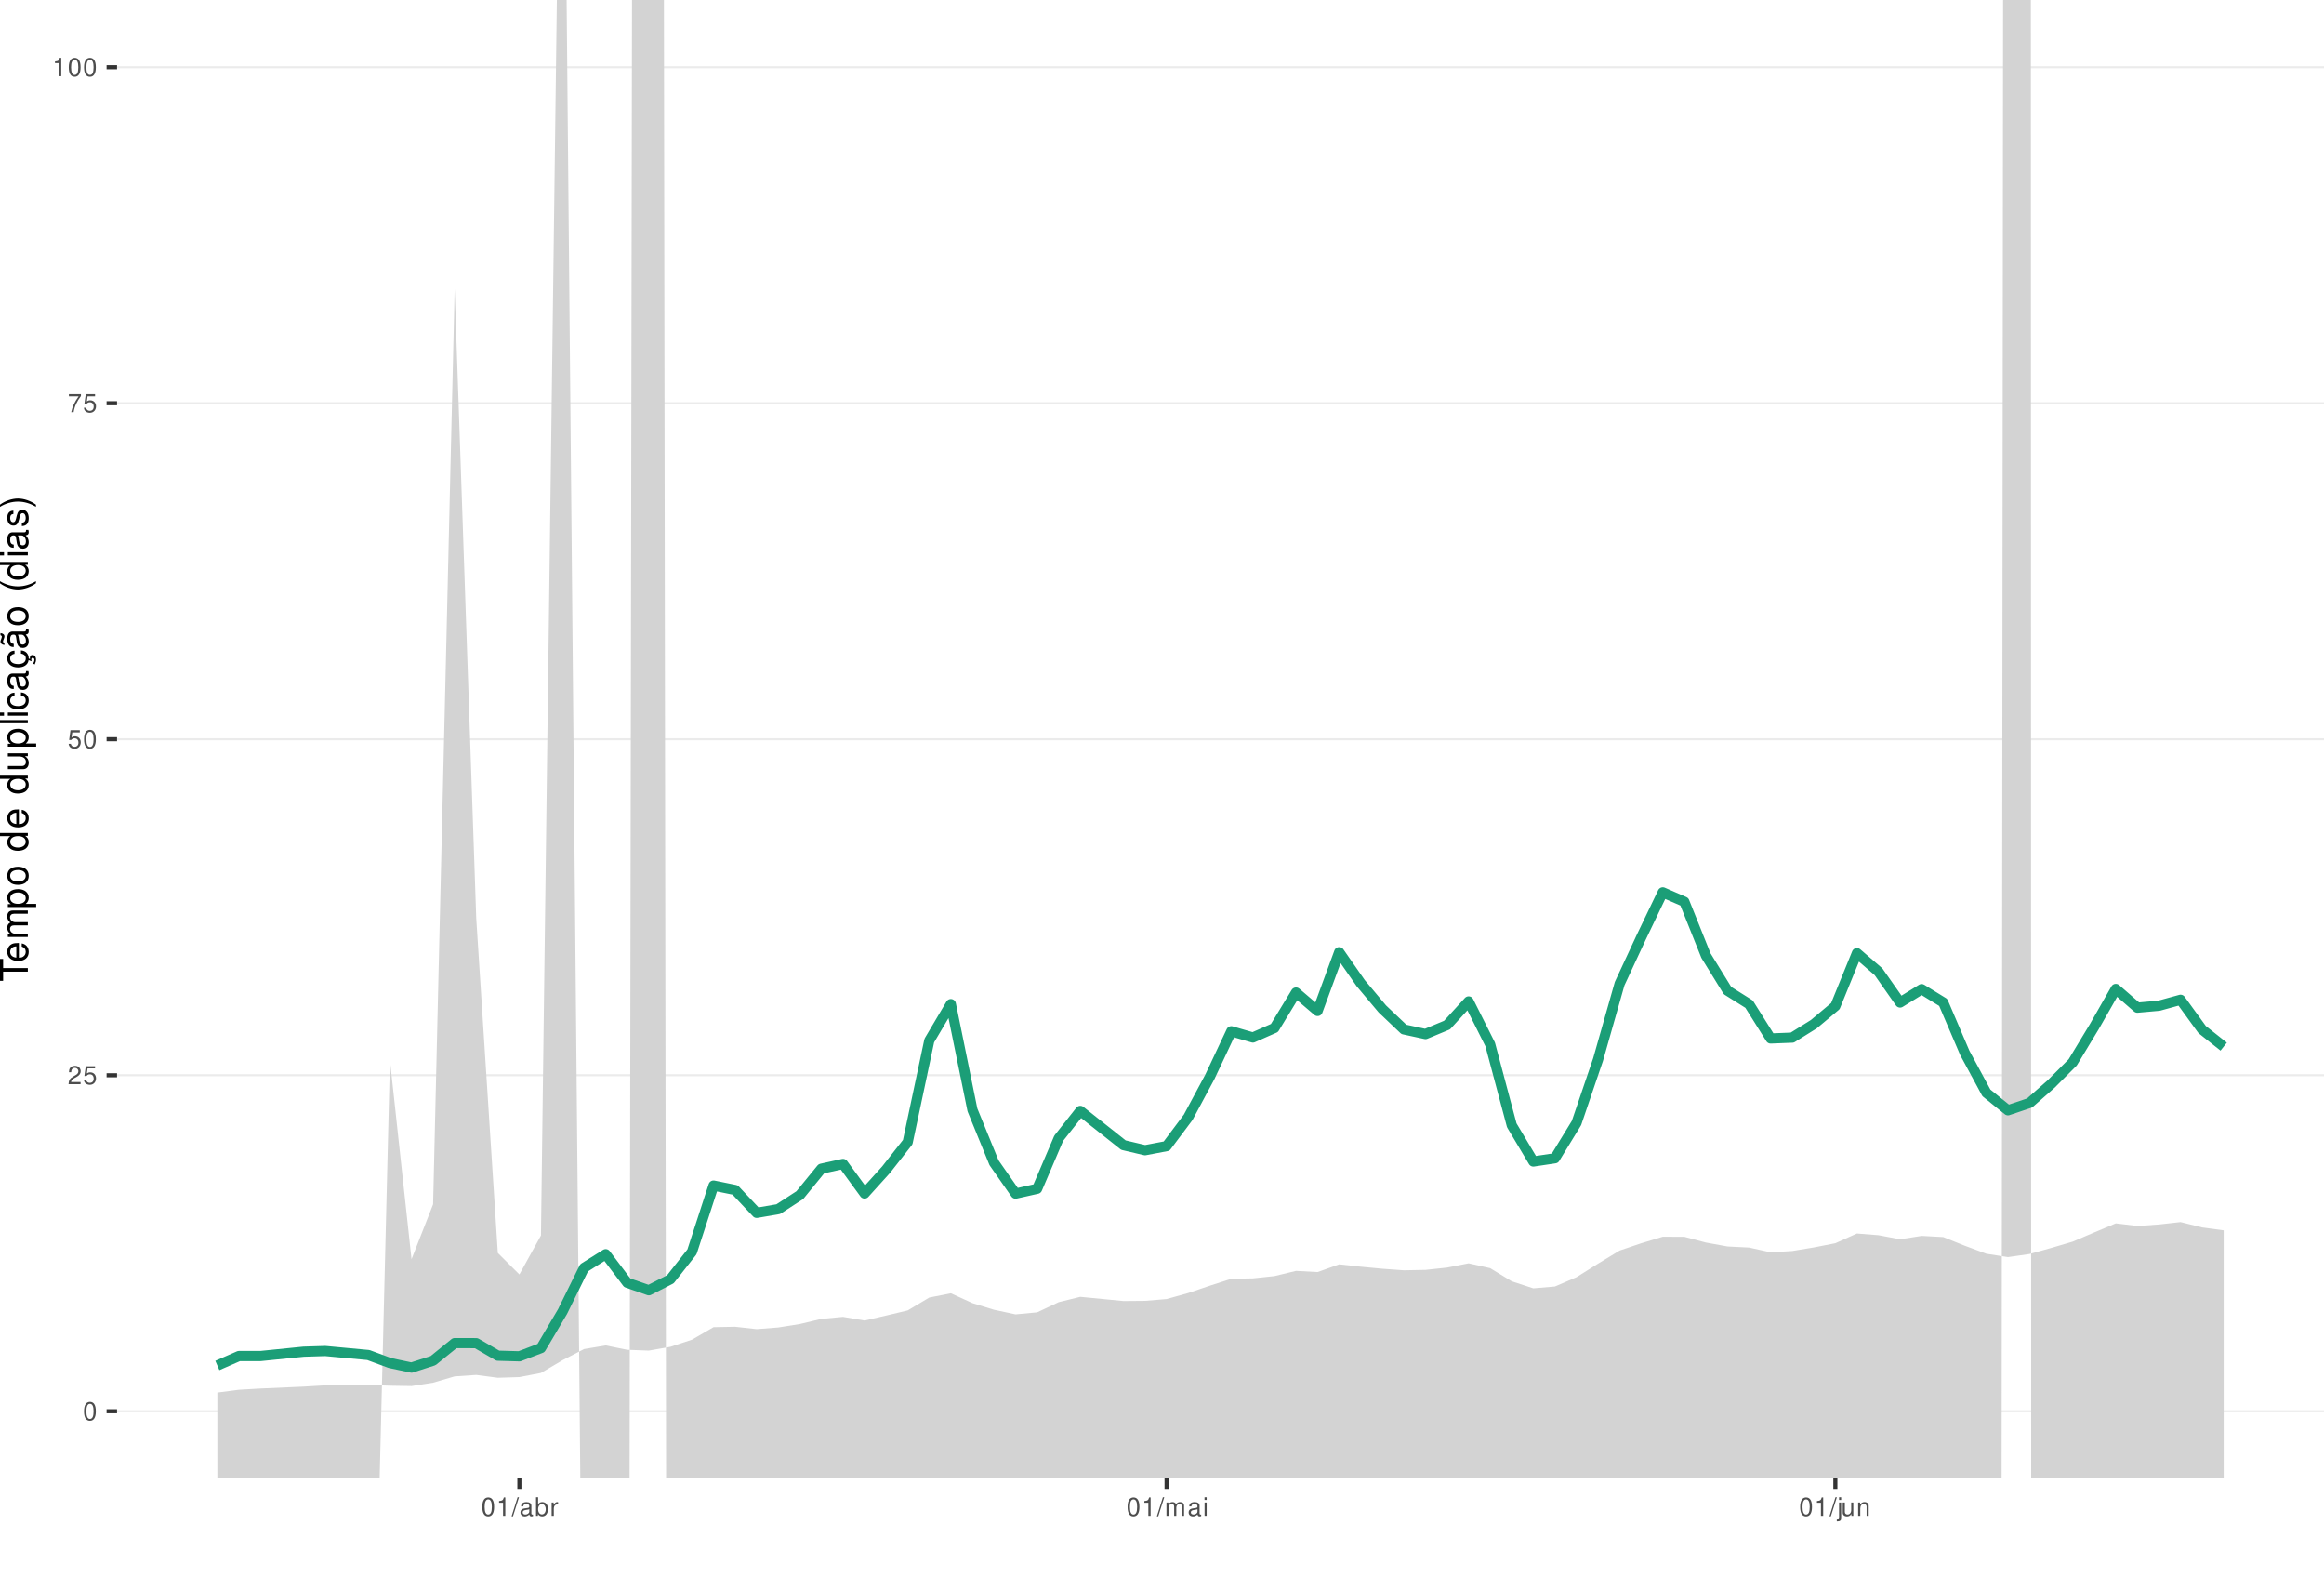
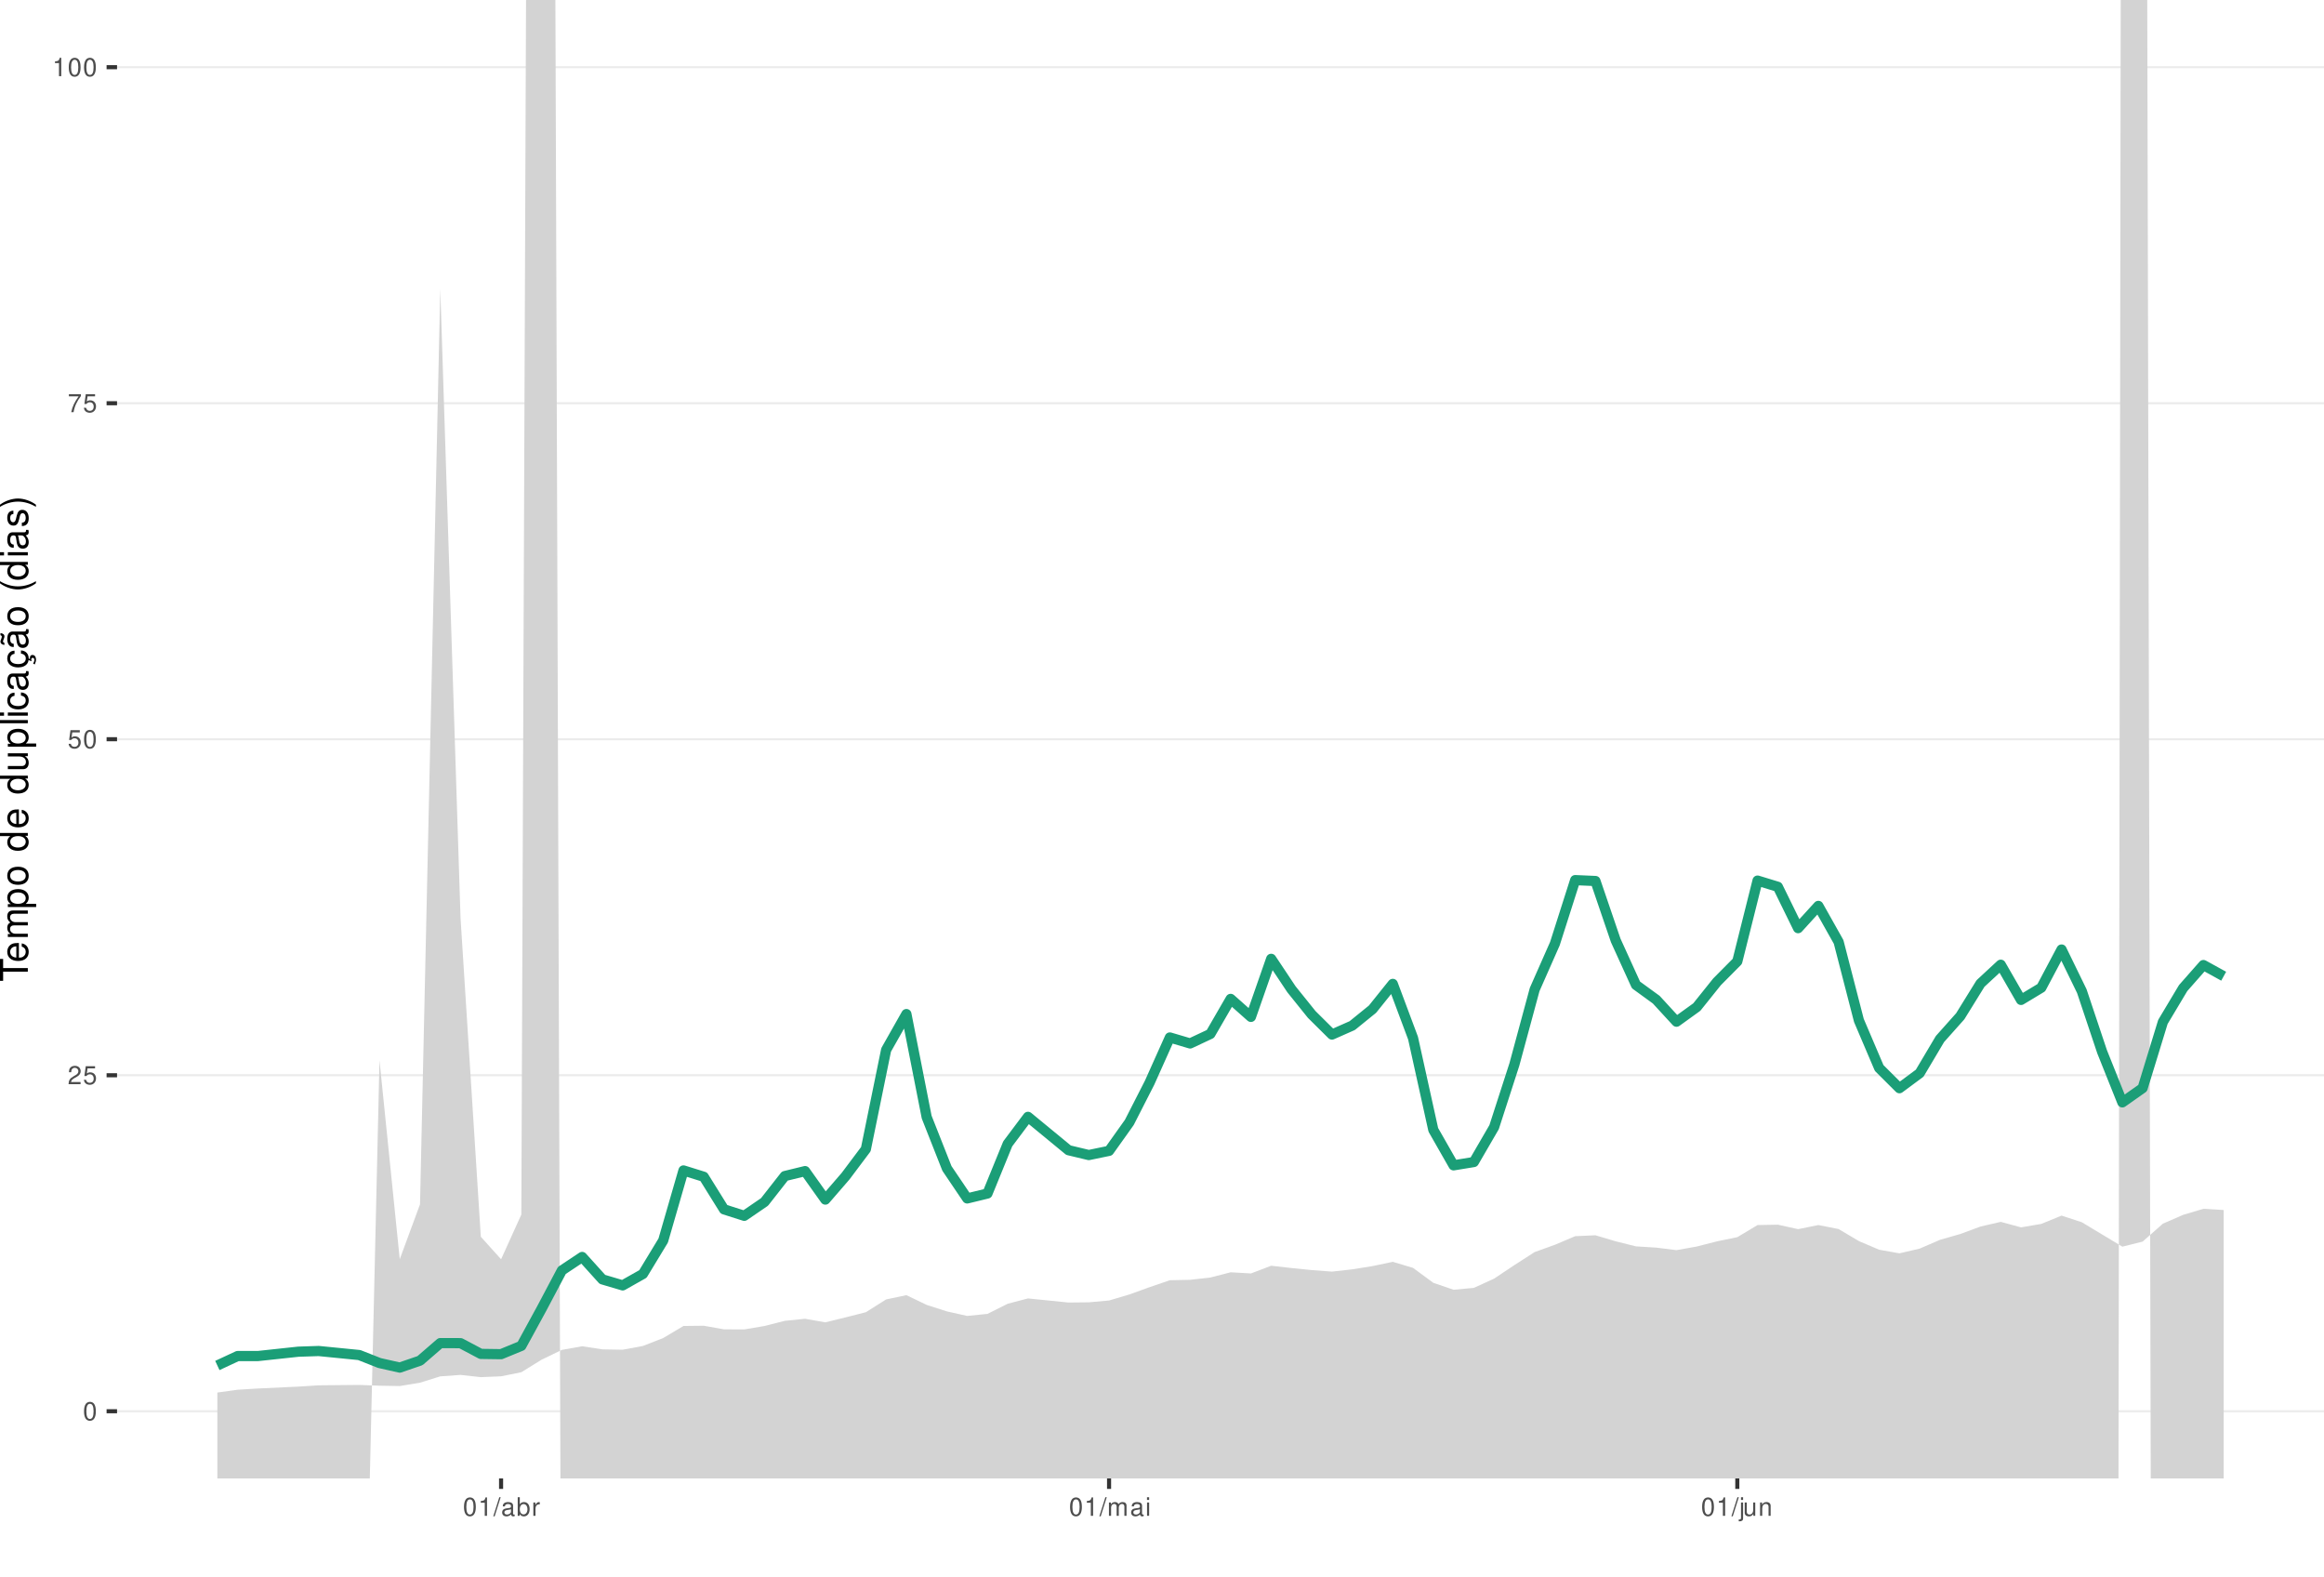
<svg xmlns="http://www.w3.org/2000/svg" xmlns:xlink="http://www.w3.org/1999/xlink" width="609pt" height="413pt" viewBox="0 0 609 413" version="1.1">
  <defs>
    <g>
      <symbol overflow="visible" id="glyph0-0">
        <path style="stroke:none;" d="" />
      </symbol>
      <symbol overflow="visible" id="glyph0-1">
        <path style="stroke:none;" d="M 1.828 -4.812 C 1.391 -4.812 0.984 -4.609 0.75 -4.281 C 0.438 -3.859 0.281 -3.219 0.281 -2.328 C 0.281 -0.703 0.812 0.156 1.828 0.156 C 2.828 0.156 3.375 -0.703 3.375 -2.297 C 3.375 -3.219 3.234 -3.844 2.922 -4.281 C 2.672 -4.625 2.281 -4.812 1.828 -4.812 Z M 1.828 -4.297 C 2.469 -4.297 2.781 -3.641 2.781 -2.344 C 2.781 -0.969 2.469 -0.328 1.812 -0.328 C 1.203 -0.328 0.891 -1 0.891 -2.328 C 0.891 -3.641 1.203 -4.297 1.828 -4.297 Z M 1.828 -4.297 " />
      </symbol>
      <symbol overflow="visible" id="glyph0-2">
        <path style="stroke:none;" d="M 3.375 -0.578 L 0.891 -0.578 C 0.938 -0.984 1.156 -1.234 1.734 -1.578 L 2.406 -1.953 C 3.062 -2.328 3.406 -2.812 3.406 -3.406 C 3.406 -3.812 3.234 -4.188 2.969 -4.438 C 2.688 -4.688 2.344 -4.812 1.891 -4.812 C 1.297 -4.812 0.844 -4.594 0.578 -4.188 C 0.422 -3.938 0.344 -3.641 0.328 -3.141 L 0.922 -3.141 C 0.938 -3.469 0.984 -3.672 1.062 -3.828 C 1.219 -4.125 1.516 -4.297 1.875 -4.297 C 2.406 -4.297 2.797 -3.906 2.797 -3.391 C 2.797 -3.016 2.578 -2.672 2.156 -2.438 L 1.547 -2.078 C 0.562 -1.516 0.281 -1.062 0.219 0 L 3.375 0 Z M 3.375 -0.578 " />
      </symbol>
      <symbol overflow="visible" id="glyph0-3">
        <path style="stroke:none;" d="M 3.172 -4.719 L 0.734 -4.719 L 0.375 -2.156 L 0.922 -2.156 C 1.188 -2.469 1.422 -2.594 1.797 -2.594 C 2.422 -2.594 2.812 -2.156 2.812 -1.453 C 2.812 -0.781 2.422 -0.359 1.781 -0.359 C 1.266 -0.359 0.953 -0.625 0.812 -1.156 L 0.234 -1.156 C 0.312 -0.766 0.375 -0.578 0.516 -0.406 C 0.781 -0.047 1.266 0.156 1.797 0.156 C 2.75 0.156 3.422 -0.547 3.422 -1.531 C 3.422 -2.469 2.797 -3.109 1.891 -3.109 C 1.562 -3.109 1.297 -3.016 1.016 -2.828 L 1.203 -4.141 L 3.172 -4.141 Z M 3.172 -4.719 " />
      </symbol>
      <symbol overflow="visible" id="glyph0-4">
        <path style="stroke:none;" d="M 3.469 -4.719 L 0.312 -4.719 L 0.312 -4.141 L 2.859 -4.141 C 1.734 -2.531 1.266 -1.547 0.922 0 L 1.547 0 C 1.797 -1.516 2.391 -2.812 3.469 -4.234 Z M 3.469 -4.719 " />
      </symbol>
      <symbol overflow="visible" id="glyph0-5">
        <path style="stroke:none;" d="M 1.719 -3.422 L 1.719 0 L 2.312 0 L 2.312 -4.812 L 1.922 -4.812 C 1.719 -4.078 1.578 -3.969 0.672 -3.859 L 0.672 -3.422 Z M 1.719 -3.422 " />
      </symbol>
      <symbol overflow="visible" id="glyph0-6">
        <path style="stroke:none;" d="M 1.531 -4.859 L -0.047 0.141 L 0.312 0.141 L 1.891 -4.859 Z M 1.531 -4.859 " />
      </symbol>
      <symbol overflow="visible" id="glyph0-7">
        <path style="stroke:none;" d="M 3.562 -0.328 C 3.5 -0.312 3.469 -0.312 3.438 -0.312 C 3.25 -0.312 3.141 -0.406 3.141 -0.578 L 3.141 -2.641 C 3.141 -3.25 2.688 -3.594 1.828 -3.594 C 1.312 -3.594 0.906 -3.438 0.672 -3.188 C 0.516 -3 0.453 -2.797 0.438 -2.453 L 0.984 -2.453 C 1.031 -2.875 1.297 -3.078 1.812 -3.078 C 2.312 -3.078 2.594 -2.891 2.594 -2.562 L 2.594 -2.406 C 2.578 -2.172 2.469 -2.078 2.016 -2.031 C 1.219 -1.922 1.109 -1.891 0.891 -1.812 C 0.484 -1.641 0.281 -1.328 0.281 -0.875 C 0.281 -0.25 0.719 0.156 1.422 0.156 C 1.859 0.156 2.219 0 2.609 -0.359 C 2.656 0 2.828 0.156 3.188 0.156 C 3.297 0.156 3.375 0.141 3.562 0.094 Z M 2.594 -1.094 C 2.594 -0.906 2.531 -0.797 2.375 -0.641 C 2.141 -0.438 1.875 -0.328 1.547 -0.328 C 1.109 -0.328 0.859 -0.547 0.859 -0.891 C 0.859 -1.266 1.094 -1.438 1.703 -1.531 C 2.297 -1.609 2.406 -1.641 2.594 -1.719 Z M 2.594 -1.094 " />
      </symbol>
      <symbol overflow="visible" id="glyph0-8">
        <path style="stroke:none;" d="M 0.359 -4.859 L 0.359 0 L 0.859 0 L 0.859 -0.453 C 1.125 -0.047 1.484 0.156 1.969 0.156 C 2.875 0.156 3.484 -0.594 3.484 -1.75 C 3.484 -2.891 2.922 -3.594 1.984 -3.594 C 1.516 -3.594 1.172 -3.406 0.906 -3.016 L 0.906 -4.859 Z M 1.891 -3.062 C 2.5 -3.062 2.906 -2.531 2.906 -1.703 C 2.906 -0.906 2.484 -0.359 1.891 -0.359 C 1.297 -0.359 0.906 -0.906 0.906 -1.719 C 0.906 -2.531 1.297 -3.062 1.891 -3.062 Z M 1.891 -3.062 " />
      </symbol>
      <symbol overflow="visible" id="glyph0-9">
        <path style="stroke:none;" d="M 0.453 -3.484 L 0.453 0 L 1.016 0 L 1.016 -1.812 C 1.031 -2.656 1.375 -3.016 2.141 -3 L 2.141 -3.562 C 2.047 -3.578 1.984 -3.594 1.922 -3.594 C 1.562 -3.594 1.297 -3.375 0.969 -2.859 L 0.969 -3.484 Z M 0.453 -3.484 " />
      </symbol>
      <symbol overflow="visible" id="glyph0-10">
        <path style="stroke:none;" d="M 0.469 -3.484 L 0.469 0 L 1.031 0 L 1.031 -2.188 C 1.031 -2.703 1.391 -3.109 1.844 -3.109 C 2.25 -3.109 2.484 -2.844 2.484 -2.406 L 2.484 0 L 3.047 0 L 3.047 -2.188 C 3.047 -2.703 3.422 -3.109 3.875 -3.109 C 4.266 -3.109 4.516 -2.844 4.516 -2.406 L 4.516 0 L 5.078 0 L 5.078 -2.609 C 5.078 -3.234 4.719 -3.594 4.062 -3.594 C 3.594 -3.594 3.312 -3.453 2.984 -3.062 C 2.781 -3.422 2.5 -3.594 2.047 -3.594 C 1.578 -3.594 1.266 -3.422 0.984 -3 L 0.984 -3.484 Z M 0.469 -3.484 " />
      </symbol>
      <symbol overflow="visible" id="glyph0-11">
        <path style="stroke:none;" d="M 1 -3.484 L 0.453 -3.484 L 0.453 0 L 1 0 Z M 1 -4.859 L 0.438 -4.859 L 0.438 -4.156 L 1 -4.156 Z M 1 -4.859 " />
      </symbol>
      <symbol overflow="visible" id="glyph0-12">
        <path style="stroke:none;" d="M 0.469 -3.484 L 0.469 0.5 C 0.469 0.859 0.359 0.969 0.016 0.969 C -0.031 0.969 -0.047 0.969 -0.125 0.953 L -0.125 1.438 C -0.047 1.438 -0.016 1.453 0.062 1.453 C 0.688 1.453 1.016 1.203 1.016 0.719 L 1.016 -3.484 Z M 1.016 -4.859 L 0.469 -4.859 L 0.469 -4.156 L 1.016 -4.156 Z M 1.016 -4.859 " />
      </symbol>
      <symbol overflow="visible" id="glyph0-13">
        <path style="stroke:none;" d="M 3.203 0 L 3.203 -3.484 L 2.656 -3.484 L 2.656 -1.516 C 2.656 -0.797 2.281 -0.328 1.703 -0.328 C 1.266 -0.328 0.984 -0.594 0.984 -1.016 L 0.984 -3.484 L 0.438 -3.484 L 0.438 -0.797 C 0.438 -0.219 0.859 0.156 1.547 0.156 C 2.062 0.156 2.391 -0.031 2.703 -0.484 L 2.703 0 Z M 3.203 0 " />
      </symbol>
      <symbol overflow="visible" id="glyph0-14">
        <path style="stroke:none;" d="M 0.469 -3.484 L 0.469 0 L 1.031 0 L 1.031 -1.922 C 1.031 -2.641 1.391 -3.109 1.969 -3.109 C 2.406 -3.109 2.688 -2.828 2.688 -2.422 L 2.688 0 L 3.234 0 L 3.234 -2.641 C 3.234 -3.219 2.812 -3.594 2.141 -3.594 C 1.625 -3.594 1.281 -3.391 0.984 -2.906 L 0.984 -3.484 Z M 0.469 -3.484 " />
      </symbol>
      <symbol overflow="visible" id="glyph1-0">
        <path style="stroke:none;" d="" />
      </symbol>
      <symbol overflow="visible" id="glyph1-1">
        <path style="stroke:none;" d="M -6.469 -3.547 L -6.469 -5.938 L -7.297 -5.938 L -7.297 -0.203 L -6.469 -0.203 L -6.469 -2.609 L 0 -2.609 L 0 -3.547 Z M -6.469 -3.547 " />
      </symbol>
      <symbol overflow="visible" id="glyph1-2">
        <path style="stroke:none;" d="M -2.344 -5.125 C -3.141 -5.125 -3.625 -5.062 -4.016 -4.922 C -4.875 -4.578 -5.391 -3.781 -5.391 -2.797 C -5.391 -1.344 -4.281 -0.406 -2.547 -0.406 C -0.812 -0.406 0.234 -1.297 0.234 -2.781 C 0.234 -3.984 -0.453 -4.812 -1.594 -5.016 L -1.594 -4.188 C -0.906 -3.953 -0.547 -3.484 -0.547 -2.812 C -0.547 -2.281 -0.781 -1.828 -1.219 -1.547 C -1.516 -1.344 -1.812 -1.281 -2.344 -1.266 Z M -3.016 -1.297 C -3.984 -1.359 -4.625 -1.953 -4.625 -2.797 C -4.625 -3.641 -3.953 -4.234 -3.016 -4.234 Z M -3.016 -1.297 " />
      </symbol>
      <symbol overflow="visible" id="glyph1-3">
        <path style="stroke:none;" d="M -5.234 -0.703 L 0 -0.703 L 0 -1.547 L -3.297 -1.547 C -4.047 -1.547 -4.656 -2.094 -4.656 -2.766 C -4.656 -3.391 -4.281 -3.734 -3.609 -3.734 L 0 -3.734 L 0 -4.578 L -3.297 -4.578 C -4.047 -4.578 -4.656 -5.125 -4.656 -5.812 C -4.656 -6.422 -4.266 -6.781 -3.609 -6.781 L 0 -6.781 L 0 -7.625 L -3.938 -7.625 C -4.875 -7.625 -5.391 -7.078 -5.391 -6.094 C -5.391 -5.406 -5.188 -4.984 -4.594 -4.484 C -5.156 -4.188 -5.391 -3.766 -5.391 -3.078 C -5.391 -2.375 -5.125 -1.906 -4.5 -1.469 L -5.234 -1.469 Z M -5.234 -0.703 " />
      </symbol>
      <symbol overflow="visible" id="glyph1-4">
        <path style="stroke:none;" d="M 2.188 -0.547 L 2.188 -1.375 L -0.547 -1.375 C -0.016 -1.812 0.234 -2.312 0.234 -2.984 C 0.234 -4.344 -0.859 -5.234 -2.531 -5.234 C -4.297 -5.234 -5.391 -4.375 -5.391 -2.984 C -5.391 -2.266 -5.062 -1.703 -4.453 -1.312 L -5.234 -1.312 L -5.234 -0.547 Z M -4.609 -2.844 C -4.609 -3.766 -3.797 -4.359 -2.547 -4.359 C -1.359 -4.359 -0.547 -3.75 -0.547 -2.844 C -0.547 -1.953 -1.344 -1.375 -2.578 -1.375 C -3.812 -1.375 -4.609 -1.953 -4.609 -2.844 Z M -4.609 -2.844 " />
      </symbol>
      <symbol overflow="visible" id="glyph1-5">
        <path style="stroke:none;" d="M -5.391 -2.719 C -5.391 -1.234 -4.344 -0.359 -2.578 -0.359 C -0.812 -0.359 0.234 -1.234 0.234 -2.734 C 0.234 -4.203 -0.812 -5.094 -2.547 -5.094 C -4.359 -5.094 -5.391 -4.234 -5.391 -2.719 Z M -4.625 -2.734 C -4.625 -3.672 -3.844 -4.234 -2.547 -4.234 C -1.312 -4.234 -0.547 -3.656 -0.547 -2.734 C -0.547 -1.797 -1.312 -1.234 -2.578 -1.234 C -3.844 -1.234 -4.625 -1.797 -4.625 -2.734 Z M -4.625 -2.734 " />
      </symbol>
      <symbol overflow="visible" id="glyph1-6">
        <path style="stroke:none;" d="" />
      </symbol>
      <symbol overflow="visible" id="glyph1-7">
        <path style="stroke:none;" d="M -7.297 -4.953 L -7.297 -4.125 L -4.578 -4.125 C -5.109 -3.766 -5.391 -3.203 -5.391 -2.516 C -5.391 -1.156 -4.297 -0.266 -2.625 -0.266 C -0.859 -0.266 0.234 -1.125 0.234 -2.547 C 0.234 -3.266 -0.047 -3.766 -0.688 -4.203 L 0 -4.203 L 0 -4.953 Z M -4.609 -2.656 C -4.609 -3.547 -3.812 -4.125 -2.562 -4.125 C -1.344 -4.125 -0.547 -3.547 -0.547 -2.656 C -0.547 -1.734 -1.359 -1.125 -2.578 -1.125 C -3.797 -1.125 -4.609 -1.734 -4.609 -2.656 Z M -4.609 -2.656 " />
      </symbol>
      <symbol overflow="visible" id="glyph1-8">
        <path style="stroke:none;" d="M 0 -4.812 L -5.234 -4.812 L -5.234 -3.984 L -2.266 -3.984 C -1.203 -3.984 -0.5 -3.438 -0.5 -2.562 C -0.5 -1.906 -0.906 -1.484 -1.531 -1.484 L -5.234 -1.484 L -5.234 -0.656 L -1.203 -0.656 C -0.328 -0.656 0.234 -1.297 0.234 -2.312 C 0.234 -3.094 -0.047 -3.578 -0.734 -4.062 L 0 -4.062 Z M 0 -4.812 " />
      </symbol>
      <symbol overflow="visible" id="glyph1-9">
        <path style="stroke:none;" d="M -7.297 -1.516 L -7.297 -0.688 L 0 -0.688 L 0 -1.516 Z M -7.297 -1.516 " />
      </symbol>
      <symbol overflow="visible" id="glyph1-10">
        <path style="stroke:none;" d="M -5.234 -1.5 L -5.234 -0.672 L 0 -0.672 L 0 -1.5 Z M -7.297 -1.5 L -7.297 -0.656 L -6.234 -0.656 L -6.234 -1.5 Z M -7.297 -1.5 " />
      </symbol>
      <symbol overflow="visible" id="glyph1-11">
        <path style="stroke:none;" d="M -3.484 -4.703 C -3.984 -4.672 -4.312 -4.562 -4.609 -4.359 C -5.094 -4 -5.391 -3.375 -5.391 -2.641 C -5.391 -1.219 -4.266 -0.312 -2.531 -0.312 C -0.844 -0.312 0.234 -1.203 0.234 -2.625 C 0.234 -3.875 -0.516 -4.672 -1.797 -4.766 L -1.797 -3.938 C -0.953 -3.797 -0.547 -3.359 -0.547 -2.656 C -0.547 -1.734 -1.297 -1.188 -2.531 -1.188 C -3.844 -1.188 -4.625 -1.719 -4.625 -2.625 C -4.625 -3.328 -4.203 -3.766 -3.484 -3.875 Z M -3.484 -4.703 " />
      </symbol>
      <symbol overflow="visible" id="glyph1-12">
        <path style="stroke:none;" d="M -0.484 -5.344 C -0.469 -5.266 -0.469 -5.219 -0.469 -5.172 C -0.469 -4.875 -0.625 -4.719 -0.875 -4.719 L -3.953 -4.719 C -4.891 -4.719 -5.391 -4.047 -5.391 -2.75 C -5.391 -1.984 -5.172 -1.375 -4.781 -1.016 C -4.516 -0.766 -4.203 -0.672 -3.688 -0.656 L -3.688 -1.484 C -4.328 -1.562 -4.625 -1.938 -4.625 -2.719 C -4.625 -3.484 -4.344 -3.891 -3.844 -3.891 L -3.625 -3.891 C -3.266 -3.875 -3.125 -3.703 -3.047 -3.016 C -2.891 -1.844 -2.844 -1.656 -2.719 -1.344 C -2.453 -0.734 -2 -0.422 -1.312 -0.422 C -0.375 -0.422 0.234 -1.078 0.234 -2.141 C 0.234 -2.797 0 -3.328 -0.547 -3.922 C 0 -3.984 0.234 -4.234 0.234 -4.781 C 0.234 -4.953 0.203 -5.062 0.141 -5.344 Z M -1.656 -3.891 C -1.375 -3.891 -1.203 -3.812 -0.969 -3.562 C -0.656 -3.219 -0.5 -2.812 -0.5 -2.312 C -0.5 -1.672 -0.812 -1.297 -1.344 -1.297 C -1.891 -1.297 -2.172 -1.656 -2.297 -2.547 C -2.422 -3.438 -2.453 -3.609 -2.594 -3.891 Z M -1.656 -3.891 " />
      </symbol>
      <symbol overflow="visible" id="glyph1-13">
        <path style="stroke:none;" d="M 0.234 -2.641 C 0.234 -3.875 -0.547 -4.703 -1.797 -4.766 L -1.797 -3.938 C -0.953 -3.797 -0.531 -3.359 -0.531 -2.656 C -0.531 -1.734 -1.281 -1.188 -2.516 -1.188 C -3.844 -1.188 -4.625 -1.719 -4.625 -2.625 C -4.625 -3.328 -4.203 -3.766 -3.484 -3.875 L -3.484 -4.703 C -3.984 -4.672 -4.312 -4.562 -4.609 -4.359 C -5.094 -4 -5.391 -3.375 -5.391 -2.641 C -5.391 -1.219 -4.266 -0.312 -2.531 -0.312 C -1.469 -0.312 -0.625 -0.672 -0.156 -1.312 C 0.047 -1.594 0.125 -1.812 0.203 -2.25 L 0.922 -1.938 L 0.984 -2.062 C 0.938 -2.188 0.906 -2.25 0.906 -2.375 C 0.906 -2.656 1.047 -2.828 1.281 -2.828 C 1.547 -2.828 1.734 -2.594 1.734 -2.297 C 1.734 -2.031 1.672 -1.844 1.438 -1.406 L 1.406 -1.312 L 1.812 -1.094 C 2.078 -1.75 2.141 -1.953 2.141 -2.344 C 2.141 -3.109 1.781 -3.578 1.203 -3.578 C 0.781 -3.578 0.547 -3.297 0.547 -2.797 C 0.547 -2.703 0.547 -2.641 0.562 -2.516 Z M 0.234 -2.641 " />
      </symbol>
      <symbol overflow="visible" id="glyph1-14">
        <path style="stroke:none;" d="M -0.484 -5.344 C -0.469 -5.266 -0.469 -5.219 -0.469 -5.172 C -0.469 -4.875 -0.625 -4.719 -0.875 -4.719 L -3.953 -4.719 C -4.891 -4.719 -5.391 -4.047 -5.391 -2.75 C -5.391 -1.984 -5.172 -1.375 -4.781 -1.016 C -4.516 -0.766 -4.203 -0.672 -3.688 -0.656 L -3.688 -1.484 C -4.328 -1.562 -4.625 -1.938 -4.625 -2.719 C -4.625 -3.484 -4.344 -3.891 -3.844 -3.891 L -3.625 -3.891 C -3.266 -3.875 -3.125 -3.703 -3.047 -3.016 C -2.891 -1.844 -2.844 -1.656 -2.719 -1.344 C -2.453 -0.734 -2 -0.422 -1.312 -0.422 C -0.375 -0.422 0.234 -1.078 0.234 -2.141 C 0.234 -2.797 0 -3.328 -0.547 -3.922 C 0 -3.984 0.234 -4.234 0.234 -4.781 C 0.234 -4.953 0.203 -5.062 0.141 -5.344 Z M -1.656 -3.891 C -1.375 -3.891 -1.203 -3.812 -0.969 -3.562 C -0.656 -3.219 -0.5 -2.812 -0.5 -2.312 C -0.5 -1.672 -0.812 -1.297 -1.344 -1.297 C -1.891 -1.297 -2.172 -1.656 -2.297 -2.547 C -2.422 -3.438 -2.453 -3.609 -2.594 -3.891 Z M -7.172 -3.75 C -6.922 -3.672 -6.812 -3.547 -6.812 -3.375 C -6.812 -3.25 -6.875 -2.984 -6.984 -2.734 C -7.156 -2.312 -7.172 -2.25 -7.172 -2.047 C -7.172 -1.594 -6.797 -1.297 -6.141 -1.188 L -6.141 -1.766 C -6.375 -1.812 -6.5 -1.938 -6.5 -2.094 C -6.5 -2.203 -6.469 -2.344 -6.375 -2.578 C -6.156 -3.156 -6.125 -3.234 -6.125 -3.438 C -6.125 -3.922 -6.484 -4.219 -7.172 -4.312 Z M -7.172 -3.75 " />
      </symbol>
      <symbol overflow="visible" id="glyph1-15">
        <path style="stroke:none;" d="M -7.297 -2.359 C -5.984 -1.359 -4.156 -0.734 -2.594 -0.734 C -1.016 -0.734 0.812 -1.359 2.125 -2.359 L 2.125 -2.906 C 0.688 -2.031 -0.984 -1.547 -2.594 -1.547 C -4.188 -1.547 -5.875 -2.031 -7.297 -2.906 Z M -7.297 -2.359 " />
      </symbol>
      <symbol overflow="visible" id="glyph1-16">
        <path style="stroke:none;" d="M -3.781 -4.375 C -4.812 -4.375 -5.391 -3.688 -5.391 -2.484 C -5.391 -1.266 -4.766 -0.469 -3.797 -0.469 C -2.969 -0.469 -2.578 -0.891 -2.281 -2.125 L -2.094 -2.906 C -1.953 -3.484 -1.734 -3.719 -1.375 -3.719 C -0.875 -3.719 -0.547 -3.234 -0.547 -2.5 C -0.547 -2.047 -0.672 -1.672 -0.891 -1.453 C -1.047 -1.328 -1.188 -1.266 -1.562 -1.219 L -1.562 -0.344 C -0.344 -0.375 0.234 -1.062 0.234 -2.438 C 0.234 -3.75 -0.422 -4.594 -1.438 -4.594 C -2.203 -4.594 -2.641 -4.156 -2.891 -3.109 L -3.078 -2.312 C -3.234 -1.625 -3.453 -1.344 -3.828 -1.344 C -4.312 -1.344 -4.625 -1.766 -4.625 -2.453 C -4.625 -3.125 -4.328 -3.484 -3.781 -3.5 Z M -3.781 -4.375 " />
      </symbol>
      <symbol overflow="visible" id="glyph1-17">
        <path style="stroke:none;" d="M 2.125 -0.938 C 0.812 -1.938 -1.016 -2.562 -2.578 -2.562 C -4.156 -2.562 -5.984 -1.938 -7.297 -0.938 L -7.297 -0.375 C -5.859 -1.266 -4.188 -1.75 -2.578 -1.75 C -0.984 -1.75 0.703 -1.266 2.125 -0.375 Z M 2.125 -0.938 " />
      </symbol>
    </g>
    <clipPath id="clip1">
      <path d="M 30.672 0 L 609 0 L 609 387.328 L 30.672 387.328 Z M 30.672 0 " />
    </clipPath>
    <clipPath id="clip2">
      <path d="M 30.672 369 L 609 369 L 609 370 L 30.672 370 Z M 30.672 369 " />
    </clipPath>
    <clipPath id="clip3">
      <path d="M 30.672 281 L 609 281 L 609 282 L 30.672 282 Z M 30.672 281 " />
    </clipPath>
    <clipPath id="clip4">
      <path d="M 30.672 193 L 609 193 L 609 194 L 30.672 194 Z M 30.672 193 " />
    </clipPath>
    <clipPath id="clip5">
      <path d="M 30.672 105 L 609 105 L 609 106 L 30.672 106 Z M 30.672 105 " />
    </clipPath>
    <clipPath id="clip6">
      <path d="M 30.672 17 L 609 17 L 609 18 L 30.672 18 Z M 30.672 17 " />
    </clipPath>
    <clipPath id="clip7">
      <path d="M 56 0 L 583 0 L 583 387.328 L 56 387.328 Z M 56 0 " />
    </clipPath>
  </defs>
  <g id="surface66">
    <rect x="0" y="0" width="609" height="413" style="fill:rgb(100%,100%,100%);fill-opacity:1;stroke:none;" />
    <rect x="0" y="0" width="609" height="413" style="fill:rgb(100%,100%,100%);fill-opacity:1;stroke:none;" />
    <path style="fill:none;stroke-width:1.067;stroke-linecap:round;stroke-linejoin:round;stroke:rgb(100%,100%,100%);stroke-opacity:1;stroke-miterlimit:10;" d="M 0 413 L 609 413 L 609 0 L 0 0 Z M 0 413 " />
    <g clip-path="url(#clip1)" clip-rule="nonzero">
      <path style=" stroke:none;fill-rule:nonzero;fill:rgb(100%,100%,100%);fill-opacity:1;" d="M 30.672 387.328 L 609 387.328 L 609 0 L 30.672 0 Z M 30.672 387.328 " />
    </g>
    <g clip-path="url(#clip2)" clip-rule="nonzero">
      <path style="fill:none;stroke-width:0.533;stroke-linecap:butt;stroke-linejoin:round;stroke:rgb(92.157%,92.157%,92.157%);stroke-opacity:1;stroke-miterlimit:10;" d="M 30.672 369.723 L 609 369.723 " />
    </g>
    <g clip-path="url(#clip3)" clip-rule="nonzero">
      <path style="fill:none;stroke-width:0.533;stroke-linecap:butt;stroke-linejoin:round;stroke:rgb(92.157%,92.157%,92.157%);stroke-opacity:1;stroke-miterlimit:10;" d="M 30.672 281.695 L 609 281.695 " />
    </g>
    <g clip-path="url(#clip4)" clip-rule="nonzero">
      <path style="fill:none;stroke-width:0.533;stroke-linecap:butt;stroke-linejoin:round;stroke:rgb(92.157%,92.157%,92.157%);stroke-opacity:1;stroke-miterlimit:10;" d="M 30.672 193.664 L 609 193.664 " />
    </g>
    <g clip-path="url(#clip5)" clip-rule="nonzero">
      <path style="fill:none;stroke-width:0.533;stroke-linecap:butt;stroke-linejoin:round;stroke:rgb(92.157%,92.157%,92.157%);stroke-opacity:1;stroke-miterlimit:10;" d="M 30.672 105.637 L 609 105.637 " />
    </g>
    <g clip-path="url(#clip6)" clip-rule="nonzero">
      <path style="fill:none;stroke-width:0.533;stroke-linecap:butt;stroke-linejoin:round;stroke:rgb(92.157%,92.157%,92.157%);stroke-opacity:1;stroke-miterlimit:10;" d="M 30.672 17.605 L 609 17.605 " />
    </g>
    <g clip-path="url(#clip7)" clip-rule="nonzero">
-       <path style=" stroke:none;fill-rule:nonzero;fill:rgb(82.745%,82.745%,82.745%);fill-opacity:1;" d="M 56.957 401.605 L 62.613 398.086 L 68.266 407.883 L 79.57 411.23 L 80.332 413 L 98.852 413 L 102.184 277.773 L 107.84 329.891 L 113.492 315.504 L 119.145 75.691 L 124.797 240.594 L 130.453 328.254 L 136.105 333.883 L 141.758 323.668 L 145.922 0 L 148.484 0 L 152.305 413 L 164.941 413 L 165.617 0 L 173.98 0 L 174.586 413 L 524.492 413 L 524.906 0 L 532.184 0 L 532.273 413 L 582.711 413 L 582.711 322.324 L 577.059 321.562 L 571.406 320.16 L 565.754 320.793 L 560.098 321.184 L 554.445 320.5 L 548.793 322.875 L 543.141 325.285 L 537.484 326.953 L 531.832 328.531 L 526.18 329.34 L 520.527 328.461 L 514.875 326.363 L 509.219 324.094 L 503.566 323.785 L 497.914 324.672 L 492.262 323.605 L 486.605 323.156 L 480.953 325.703 L 475.301 326.812 L 469.648 327.746 L 463.992 328.09 L 458.34 326.84 L 452.688 326.555 L 447.035 325.527 L 441.379 324.023 L 435.727 324.004 L 430.074 325.711 L 424.422 327.625 L 418.77 331.051 L 413.113 334.605 L 407.461 337.039 L 401.809 337.52 L 396.156 335.68 L 390.5 332.23 L 384.848 330.969 L 379.195 332.078 L 373.543 332.684 L 367.887 332.793 L 362.234 332.383 L 356.582 331.844 L 350.93 331.23 L 345.273 333.254 L 339.621 332.945 L 333.969 334.312 L 328.316 334.91 L 322.664 335.008 L 317.008 336.836 L 311.355 338.754 L 305.703 340.332 L 300.051 340.801 L 294.395 340.848 L 283.09 339.75 L 277.438 341.145 L 271.781 343.812 L 266.129 344.344 L 260.477 343.133 L 254.824 341.402 L 249.168 338.816 L 243.516 339.934 L 237.863 343.305 L 232.211 344.656 L 226.559 345.957 L 220.902 344.996 L 215.25 345.523 L 209.598 346.871 L 203.945 347.773 L 198.289 348.215 L 192.637 347.586 L 186.984 347.691 L 181.332 350.969 L 175.676 352.84 L 170.023 353.832 L 164.371 353.625 L 158.719 352.48 L 153.062 353.426 L 147.41 356.352 L 141.758 359.684 L 136.105 360.77 L 130.453 360.949 L 124.797 360.203 L 119.145 360.582 L 113.492 362.238 L 107.84 363.121 L 102.184 363.027 L 96.531 362.828 L 85.227 362.93 L 79.57 363.266 L 68.266 363.762 L 62.613 364.086 L 56.957 364.82 Z M 56.957 401.605 " />
-     </g>
-     <path style="fill:none;stroke-width:2.667;stroke-linecap:butt;stroke-linejoin:round;stroke:rgb(10.588%,61.961%,46.667%);stroke-opacity:1;stroke-miterlimit:10;" d="M 56.957 357.734 L 62.613 355.258 L 68.266 355.258 L 79.57 354.117 L 85.227 353.941 L 96.531 354.996 L 102.184 357.09 L 107.84 358.285 L 113.492 356.461 L 119.145 351.867 L 124.797 351.883 L 130.453 355.168 L 136.105 355.332 L 141.758 353.176 L 147.41 343.609 L 153.062 332.137 L 158.719 328.582 L 164.371 336.062 L 170.023 338.027 L 175.676 335.141 L 181.332 327.961 L 186.984 310.598 L 192.637 311.75 L 198.289 317.746 L 203.945 316.773 L 209.598 313.098 L 215.25 306.176 L 220.902 304.93 L 226.559 312.676 L 232.211 306.418 L 237.863 299.223 L 243.516 272.609 L 249.168 263.055 L 254.824 290.777 L 260.477 304.609 L 266.129 312.707 L 271.781 311.438 L 277.438 298.199 L 283.09 291.031 L 294.395 300 L 300.051 301.336 L 305.703 300.262 L 311.355 292.719 L 317.008 282.18 L 322.664 270.168 L 328.316 271.809 L 333.969 269.316 L 339.621 260.027 L 345.273 264.852 L 350.93 249.453 L 356.582 257.582 L 362.234 264.309 L 367.887 269.68 L 373.543 270.902 L 379.195 268.547 L 384.848 262.355 L 390.5 273.617 L 396.156 294.809 L 401.809 304.293 L 407.461 303.445 L 413.113 294.203 L 418.77 277.582 L 424.422 257.703 L 430.074 245.559 L 435.727 233.773 L 441.379 236.23 L 447.035 250.34 L 452.688 259.508 L 458.34 263.062 L 463.992 272.062 L 469.648 271.84 L 475.301 268.316 L 480.953 263.578 L 486.605 249.699 L 492.262 254.582 L 497.914 262.633 L 503.566 259.137 L 509.219 262.617 L 514.875 275.84 L 520.527 286.305 L 526.18 290.871 L 531.832 288.965 L 537.484 284 L 543.141 278.328 L 548.793 268.988 L 554.445 259.086 L 560.098 263.984 L 565.754 263.477 L 571.406 261.922 L 577.059 269.715 L 582.711 274.195 " />
+       <path style=" stroke:none;fill-rule:nonzero;fill:rgb(82.745%,82.745%,82.745%);fill-opacity:1;" d="M 56.957 401.605 L 62.27 398.086 L 67.582 407.883 L 78.203 411.23 L 78.914 413 L 96.312 413 L 99.445 277.773 L 104.754 329.891 L 110.066 315.504 L 115.375 75.691 L 120.688 240.594 L 125.996 324.004 L 131.309 329.902 L 136.617 318.191 L 137.848 0 L 145.539 0 L 146.949 413 L 555.109 413 L 555.73 0 L 562.684 0 L 563.66 413 L 582.711 413 L 582.711 317.004 L 577.402 316.688 L 572.09 318.27 L 566.781 320.578 L 561.469 325.277 L 556.16 326.602 L 550.848 323.402 L 545.539 320.207 L 540.227 318.469 L 534.918 320.641 L 529.605 321.547 L 524.297 320.105 L 518.984 321.332 L 513.676 323.293 L 508.363 324.816 L 503.051 327.113 L 497.742 328.352 L 492.43 327.406 L 487.121 325.141 L 481.809 321.992 L 476.5 320.941 L 471.188 322.016 L 465.879 320.844 L 460.566 320.941 L 455.258 324.117 L 449.945 325.207 L 444.637 326.566 L 439.324 327.516 L 434.016 326.855 L 428.703 326.527 L 423.395 325.203 L 418.082 323.621 L 412.773 323.859 L 407.461 326.109 L 402.152 328.02 L 396.84 331.434 L 391.527 334.977 L 386.219 337.402 L 380.906 337.891 L 375.598 336.074 L 370.285 332.164 L 364.977 330.578 L 359.664 331.695 L 354.355 332.543 L 349.043 333.141 L 343.734 332.738 L 338.422 332.203 L 333.113 331.602 L 327.801 333.621 L 322.492 333.316 L 317.18 334.684 L 311.871 335.289 L 306.559 335.395 L 301.25 337.215 L 295.938 339.129 L 290.629 340.707 L 285.316 341.184 L 280.004 341.242 L 269.383 340.164 L 264.074 341.559 L 258.762 344.215 L 253.453 344.75 L 248.141 343.566 L 242.832 341.863 L 237.52 339.309 L 232.211 340.426 L 226.898 343.777 L 221.59 345.129 L 216.277 346.43 L 210.969 345.496 L 205.656 346.035 L 200.348 347.383 L 195.035 348.289 L 189.727 348.266 L 184.414 347.32 L 179.105 347.379 L 173.793 350.539 L 168.48 352.617 L 163.172 353.602 L 157.859 353.508 L 152.551 352.695 L 147.238 353.645 L 141.93 356.211 L 136.617 359.496 L 131.309 360.57 L 125.996 360.789 L 120.688 360.203 L 115.375 360.582 L 110.066 362.238 L 104.754 363.121 L 99.445 363.027 L 94.133 362.828 L 83.512 362.93 L 78.203 363.266 L 67.582 363.762 L 62.27 364.086 L 56.957 364.82 Z M 56.957 401.605 " />
+     </g>
+     <path style="fill:none;stroke-width:2.667;stroke-linecap:butt;stroke-linejoin:round;stroke:rgb(10.588%,61.961%,46.667%);stroke-opacity:1;stroke-miterlimit:10;" d="M 56.957 357.734 L 62.27 355.258 L 67.582 355.258 L 78.203 354.117 L 83.512 353.941 L 94.133 354.996 L 99.445 357.09 L 104.754 358.285 L 110.066 356.461 L 115.375 351.867 L 120.688 351.883 L 125.996 354.695 L 131.309 354.77 L 136.617 352.59 L 141.93 342.859 L 147.238 332.832 L 152.551 329.301 L 157.859 335.176 L 163.172 336.75 L 168.48 333.754 L 173.793 324.992 L 179.105 306.633 L 184.414 308.289 L 189.727 316.828 L 195.035 318.52 L 200.348 314.883 L 205.656 308.105 L 210.969 306.809 L 216.277 314.27 L 221.59 308.125 L 226.898 301.055 L 232.211 275.051 L 237.52 265.668 L 242.832 292.656 L 248.141 306.105 L 253.453 313.969 L 258.762 312.68 L 264.074 299.664 L 269.383 292.59 L 280.004 301.332 L 285.316 302.602 L 290.629 301.504 L 295.938 294.051 L 301.25 283.645 L 306.559 271.797 L 311.871 273.367 L 317.18 270.875 L 322.492 261.691 L 327.801 266.406 L 333.113 251.195 L 338.422 259.172 L 343.734 265.773 L 349.043 271.035 L 354.355 268.688 L 359.664 264.383 L 364.977 257.762 L 370.285 271.961 L 375.598 296 L 380.906 305.297 L 386.219 304.43 L 391.527 295.289 L 396.84 278.867 L 402.152 259.23 L 407.461 247.215 L 412.773 230.574 L 418.082 230.805 L 423.395 246.371 L 428.703 258.031 L 434.016 261.895 L 439.324 267.668 L 444.637 263.84 L 449.945 257.219 L 455.258 251.867 L 460.566 230.699 L 465.879 232.324 L 471.188 243.16 L 476.5 237.328 L 481.809 246.77 L 487.121 267.34 L 492.43 279.793 L 497.742 285.09 L 503.051 281.156 L 508.363 272.207 L 513.676 266.246 L 518.984 257.664 L 524.297 252.738 L 529.605 261.961 L 534.918 258.762 L 540.227 248.754 L 545.539 259.664 L 550.848 275.527 L 556.16 288.801 L 561.469 285.062 L 566.781 267.73 L 572.09 258.852 L 577.402 252.824 L 582.711 255.75 " />
    <g style="fill:rgb(30.196%,30.196%,30.196%);fill-opacity:1;">
      <use xlink:href="#glyph0-1" x="21.738" y="372.07" />
    </g>
    <g style="fill:rgb(30.196%,30.196%,30.196%);fill-opacity:1;">
      <use xlink:href="#glyph0-2" x="17.738" y="284.043" />
      <use xlink:href="#glyph0-3" x="21.738" y="284.043" />
    </g>
    <g style="fill:rgb(30.196%,30.196%,30.196%);fill-opacity:1;">
      <use xlink:href="#glyph0-3" x="17.738" y="196.012" />
      <use xlink:href="#glyph0-1" x="21.738" y="196.012" />
    </g>
    <g style="fill:rgb(30.196%,30.196%,30.196%);fill-opacity:1;">
      <use xlink:href="#glyph0-4" x="17.738" y="107.984" />
      <use xlink:href="#glyph0-3" x="21.738" y="107.984" />
    </g>
    <g style="fill:rgb(30.196%,30.196%,30.196%);fill-opacity:1;">
      <use xlink:href="#glyph0-5" x="13.738" y="19.953" />
      <use xlink:href="#glyph0-1" x="17.738" y="19.953" />
      <use xlink:href="#glyph0-1" x="21.738" y="19.953" />
    </g>
    <path style="fill:none;stroke-width:1.067;stroke-linecap:butt;stroke-linejoin:round;stroke:rgb(20%,20%,20%);stroke-opacity:1;stroke-miterlimit:10;" d="M 27.93 369.723 L 30.672 369.723 " />
    <path style="fill:none;stroke-width:1.067;stroke-linecap:butt;stroke-linejoin:round;stroke:rgb(20%,20%,20%);stroke-opacity:1;stroke-miterlimit:10;" d="M 27.93 281.695 L 30.672 281.695 " />
    <path style="fill:none;stroke-width:1.067;stroke-linecap:butt;stroke-linejoin:round;stroke:rgb(20%,20%,20%);stroke-opacity:1;stroke-miterlimit:10;" d="M 27.93 193.664 L 30.672 193.664 " />
    <path style="fill:none;stroke-width:1.067;stroke-linecap:butt;stroke-linejoin:round;stroke:rgb(20%,20%,20%);stroke-opacity:1;stroke-miterlimit:10;" d="M 27.93 105.637 L 30.672 105.637 " />
    <path style="fill:none;stroke-width:1.067;stroke-linecap:butt;stroke-linejoin:round;stroke:rgb(20%,20%,20%);stroke-opacity:1;stroke-miterlimit:10;" d="M 27.93 17.605 L 30.672 17.605 " />
-     <path style="fill:none;stroke-width:1.067;stroke-linecap:butt;stroke-linejoin:round;stroke:rgb(20%,20%,20%);stroke-opacity:1;stroke-miterlimit:10;" d="M 136.105 390.07 L 136.105 387.328 " />
-     <path style="fill:none;stroke-width:1.067;stroke-linecap:butt;stroke-linejoin:round;stroke:rgb(20%,20%,20%);stroke-opacity:1;stroke-miterlimit:10;" d="M 305.703 390.07 L 305.703 387.328 " />
-     <path style="fill:none;stroke-width:1.067;stroke-linecap:butt;stroke-linejoin:round;stroke:rgb(20%,20%,20%);stroke-opacity:1;stroke-miterlimit:10;" d="M 480.953 390.07 L 480.953 387.328 " />
-     <g style="fill:rgb(30.196%,30.196%,30.196%);fill-opacity:1;">
-       <use xlink:href="#glyph0-1" x="126.105" y="397.109" />
-       <use xlink:href="#glyph0-5" x="130.105" y="397.109" />
-       <use xlink:href="#glyph0-6" x="134.105" y="397.109" />
-       <use xlink:href="#glyph0-7" x="136.105" y="397.109" />
-       <use xlink:href="#glyph0-8" x="140.105" y="397.109" />
-       <use xlink:href="#glyph0-9" x="144.105" y="397.109" />
-     </g>
-     <g style="fill:rgb(30.196%,30.196%,30.196%);fill-opacity:1;">
-       <use xlink:href="#glyph0-1" x="295.203" y="397.109" />
-       <use xlink:href="#glyph0-5" x="299.203" y="397.109" />
-       <use xlink:href="#glyph0-6" x="303.203" y="397.109" />
-       <use xlink:href="#glyph0-10" x="305.203" y="397.109" />
-       <use xlink:href="#glyph0-7" x="311.203" y="397.109" />
-       <use xlink:href="#glyph0-11" x="315.203" y="397.109" />
-     </g>
-     <g style="fill:rgb(30.196%,30.196%,30.196%);fill-opacity:1;">
-       <use xlink:href="#glyph0-1" x="471.453" y="397.109" />
-       <use xlink:href="#glyph0-5" x="475.453" y="397.109" />
-       <use xlink:href="#glyph0-6" x="479.453" y="397.109" />
-       <use xlink:href="#glyph0-12" x="481.453" y="397.109" />
-       <use xlink:href="#glyph0-13" x="482.453" y="397.109" />
-       <use xlink:href="#glyph0-14" x="486.453" y="397.109" />
+     <path style="fill:none;stroke-width:1.067;stroke-linecap:butt;stroke-linejoin:round;stroke:rgb(20%,20%,20%);stroke-opacity:1;stroke-miterlimit:10;" d="M 131.309 390.07 L 131.309 387.328 " />
+     <path style="fill:none;stroke-width:1.067;stroke-linecap:butt;stroke-linejoin:round;stroke:rgb(20%,20%,20%);stroke-opacity:1;stroke-miterlimit:10;" d="M 290.629 390.07 L 290.629 387.328 " />
+     <path style="fill:none;stroke-width:1.067;stroke-linecap:butt;stroke-linejoin:round;stroke:rgb(20%,20%,20%);stroke-opacity:1;stroke-miterlimit:10;" d="M 455.258 390.07 L 455.258 387.328 " />
+     <g style="fill:rgb(30.196%,30.196%,30.196%);fill-opacity:1;">
+       <use xlink:href="#glyph0-1" x="121.309" y="397.109" />
+       <use xlink:href="#glyph0-5" x="125.309" y="397.109" />
+       <use xlink:href="#glyph0-6" x="129.309" y="397.109" />
+       <use xlink:href="#glyph0-7" x="131.309" y="397.109" />
+       <use xlink:href="#glyph0-8" x="135.309" y="397.109" />
+       <use xlink:href="#glyph0-9" x="139.309" y="397.109" />
+     </g>
+     <g style="fill:rgb(30.196%,30.196%,30.196%);fill-opacity:1;">
+       <use xlink:href="#glyph0-1" x="280.129" y="397.109" />
+       <use xlink:href="#glyph0-5" x="284.129" y="397.109" />
+       <use xlink:href="#glyph0-6" x="288.129" y="397.109" />
+       <use xlink:href="#glyph0-10" x="290.129" y="397.109" />
+       <use xlink:href="#glyph0-7" x="296.129" y="397.109" />
+       <use xlink:href="#glyph0-11" x="300.129" y="397.109" />
+     </g>
+     <g style="fill:rgb(30.196%,30.196%,30.196%);fill-opacity:1;">
+       <use xlink:href="#glyph0-1" x="445.758" y="397.109" />
+       <use xlink:href="#glyph0-5" x="449.758" y="397.109" />
+       <use xlink:href="#glyph0-6" x="453.758" y="397.109" />
+       <use xlink:href="#glyph0-12" x="455.758" y="397.109" />
+       <use xlink:href="#glyph0-13" x="456.758" y="397.109" />
+       <use xlink:href="#glyph0-14" x="460.758" y="397.109" />
    </g>
    <g style="fill:rgb(0%,0%,0%);fill-opacity:1;">
      <use xlink:href="#glyph1-1" x="7.29" y="257.164" />
      <use xlink:href="#glyph1-2" x="7.29" y="252.164" />
      <use xlink:href="#glyph1-3" x="7.29" y="246.164" />
      <use xlink:href="#glyph1-4" x="7.29" y="238.164" />
      <use xlink:href="#glyph1-5" x="7.29" y="232.164" />
      <use xlink:href="#glyph1-6" x="7.29" y="226.164" />
      <use xlink:href="#glyph1-7" x="7.29" y="223.164" />
      <use xlink:href="#glyph1-2" x="7.29" y="217.164" />
      <use xlink:href="#glyph1-6" x="7.29" y="211.164" />
      <use xlink:href="#glyph1-7" x="7.29" y="208.164" />
      <use xlink:href="#glyph1-8" x="7.29" y="202.164" />
      <use xlink:href="#glyph1-4" x="7.29" y="196.164" />
      <use xlink:href="#glyph1-9" x="7.29" y="190.164" />
      <use xlink:href="#glyph1-10" x="7.29" y="188.164" />
      <use xlink:href="#glyph1-11" x="7.29" y="186.164" />
      <use xlink:href="#glyph1-12" x="7.29" y="181.164" />
      <use xlink:href="#glyph1-13" x="7.29" y="175.164" />
      <use xlink:href="#glyph1-14" x="7.29" y="170.164" />
      <use xlink:href="#glyph1-5" x="7.29" y="164.164" />
      <use xlink:href="#glyph1-6" x="7.29" y="158.164" />
      <use xlink:href="#glyph1-15" x="7.29" y="155.164" />
      <use xlink:href="#glyph1-7" x="7.29" y="152.164" />
      <use xlink:href="#glyph1-10" x="7.29" y="146.164" />
      <use xlink:href="#glyph1-12" x="7.29" y="144.164" />
      <use xlink:href="#glyph1-16" x="7.29" y="138.164" />
      <use xlink:href="#glyph1-17" x="7.29" y="133.164" />
    </g>
  </g>
</svg>
